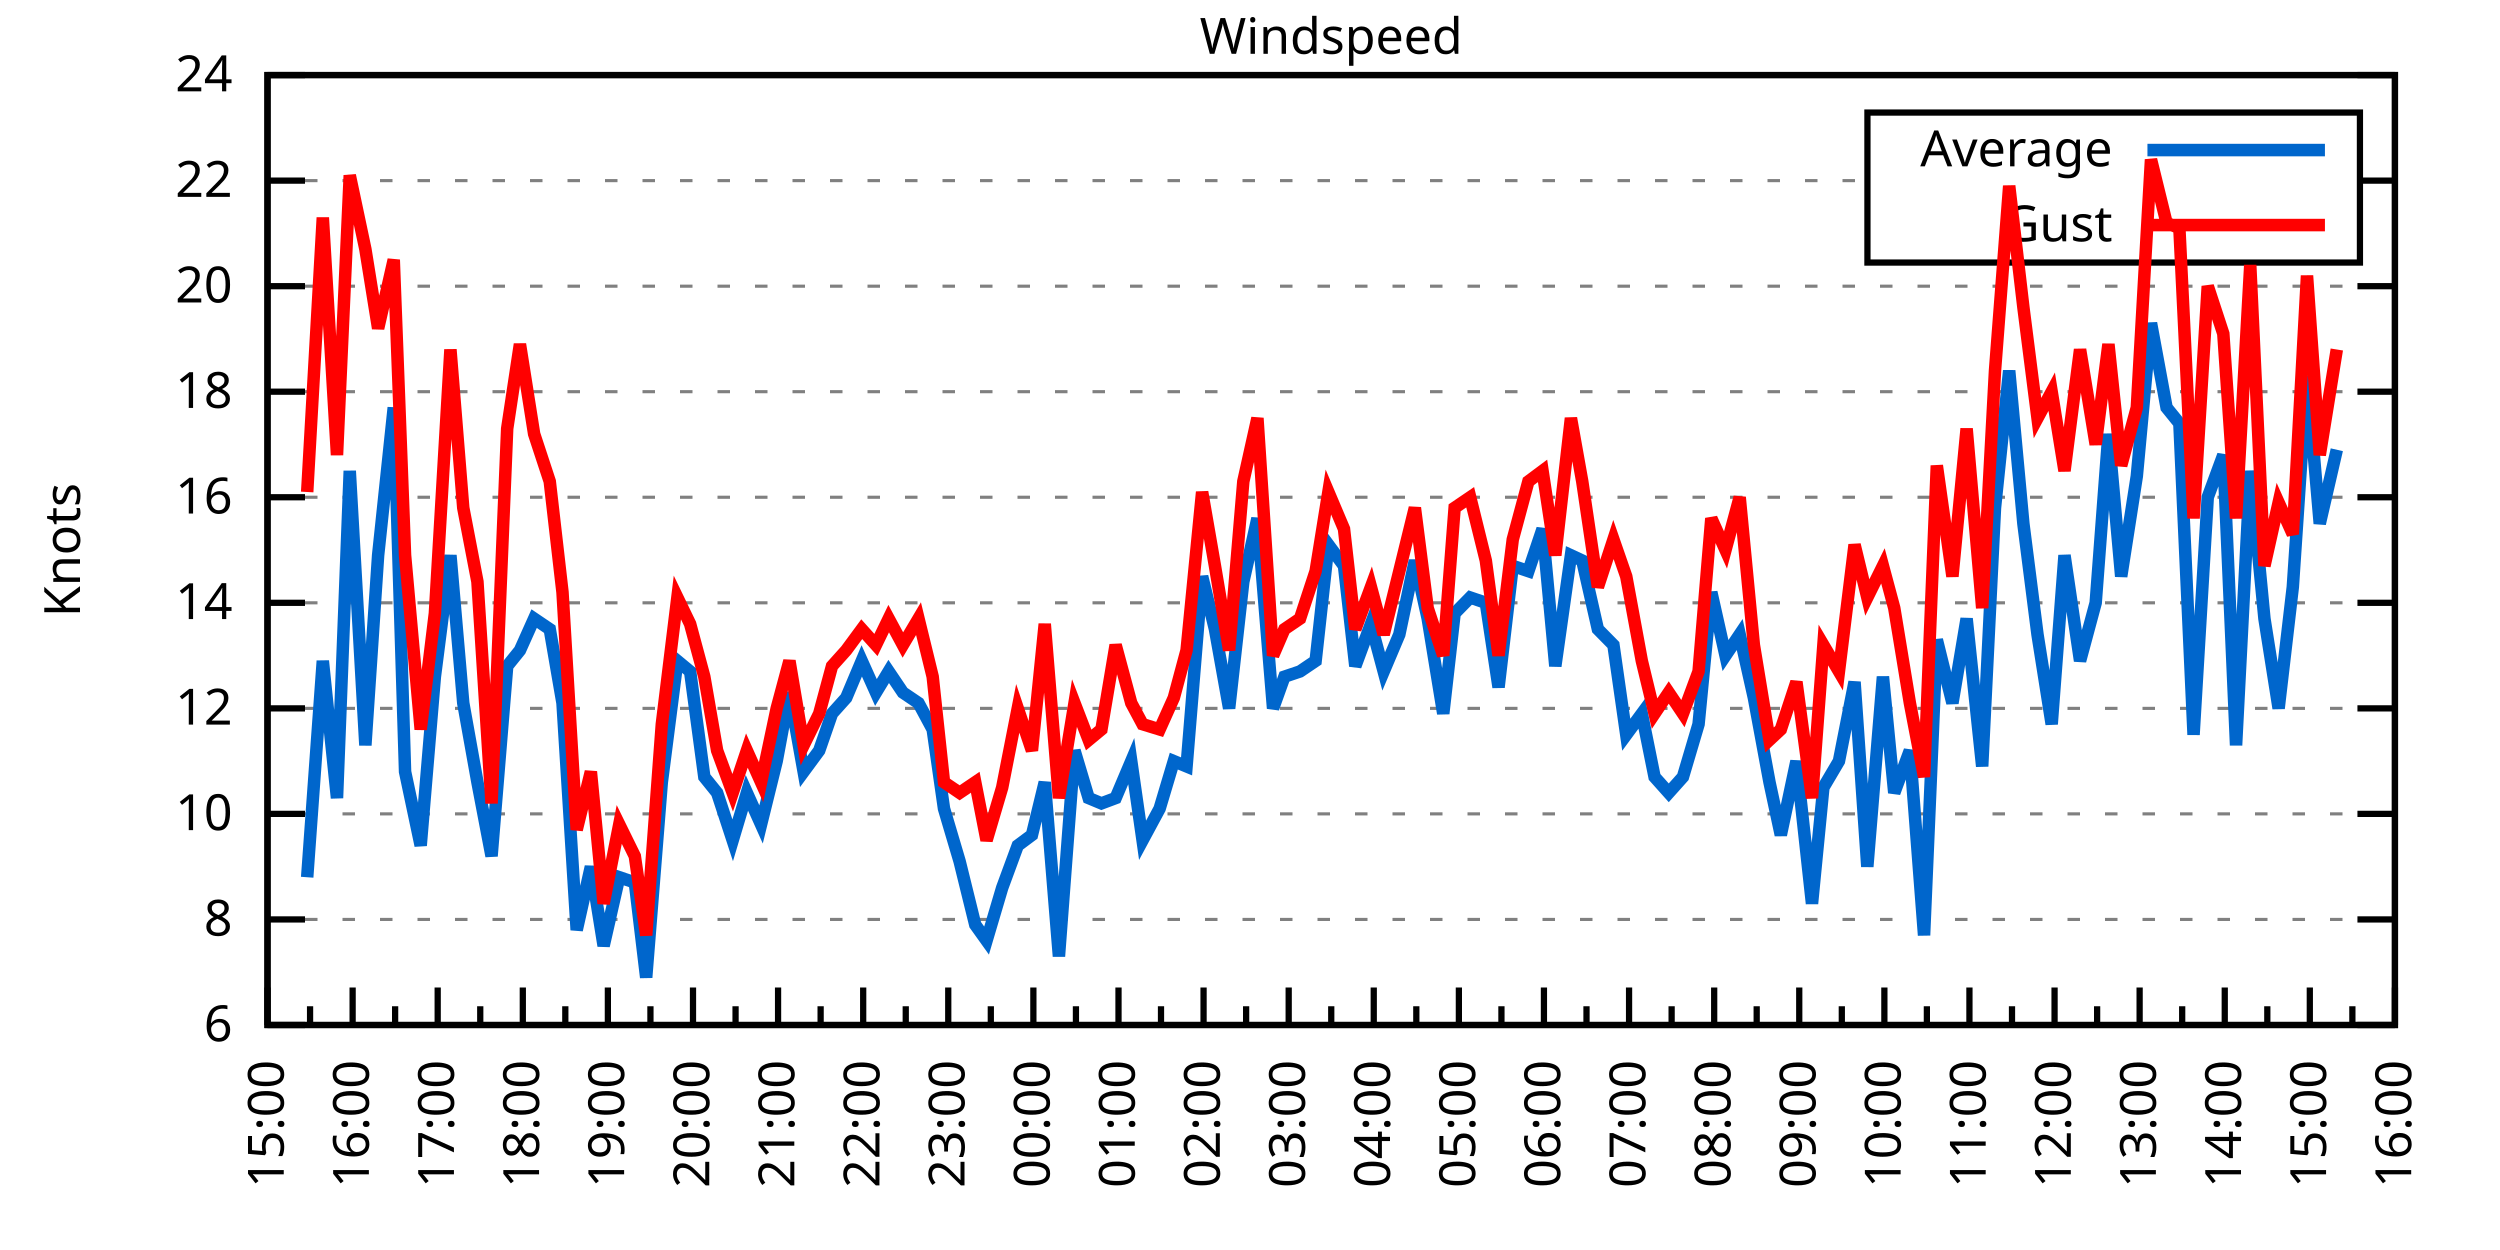
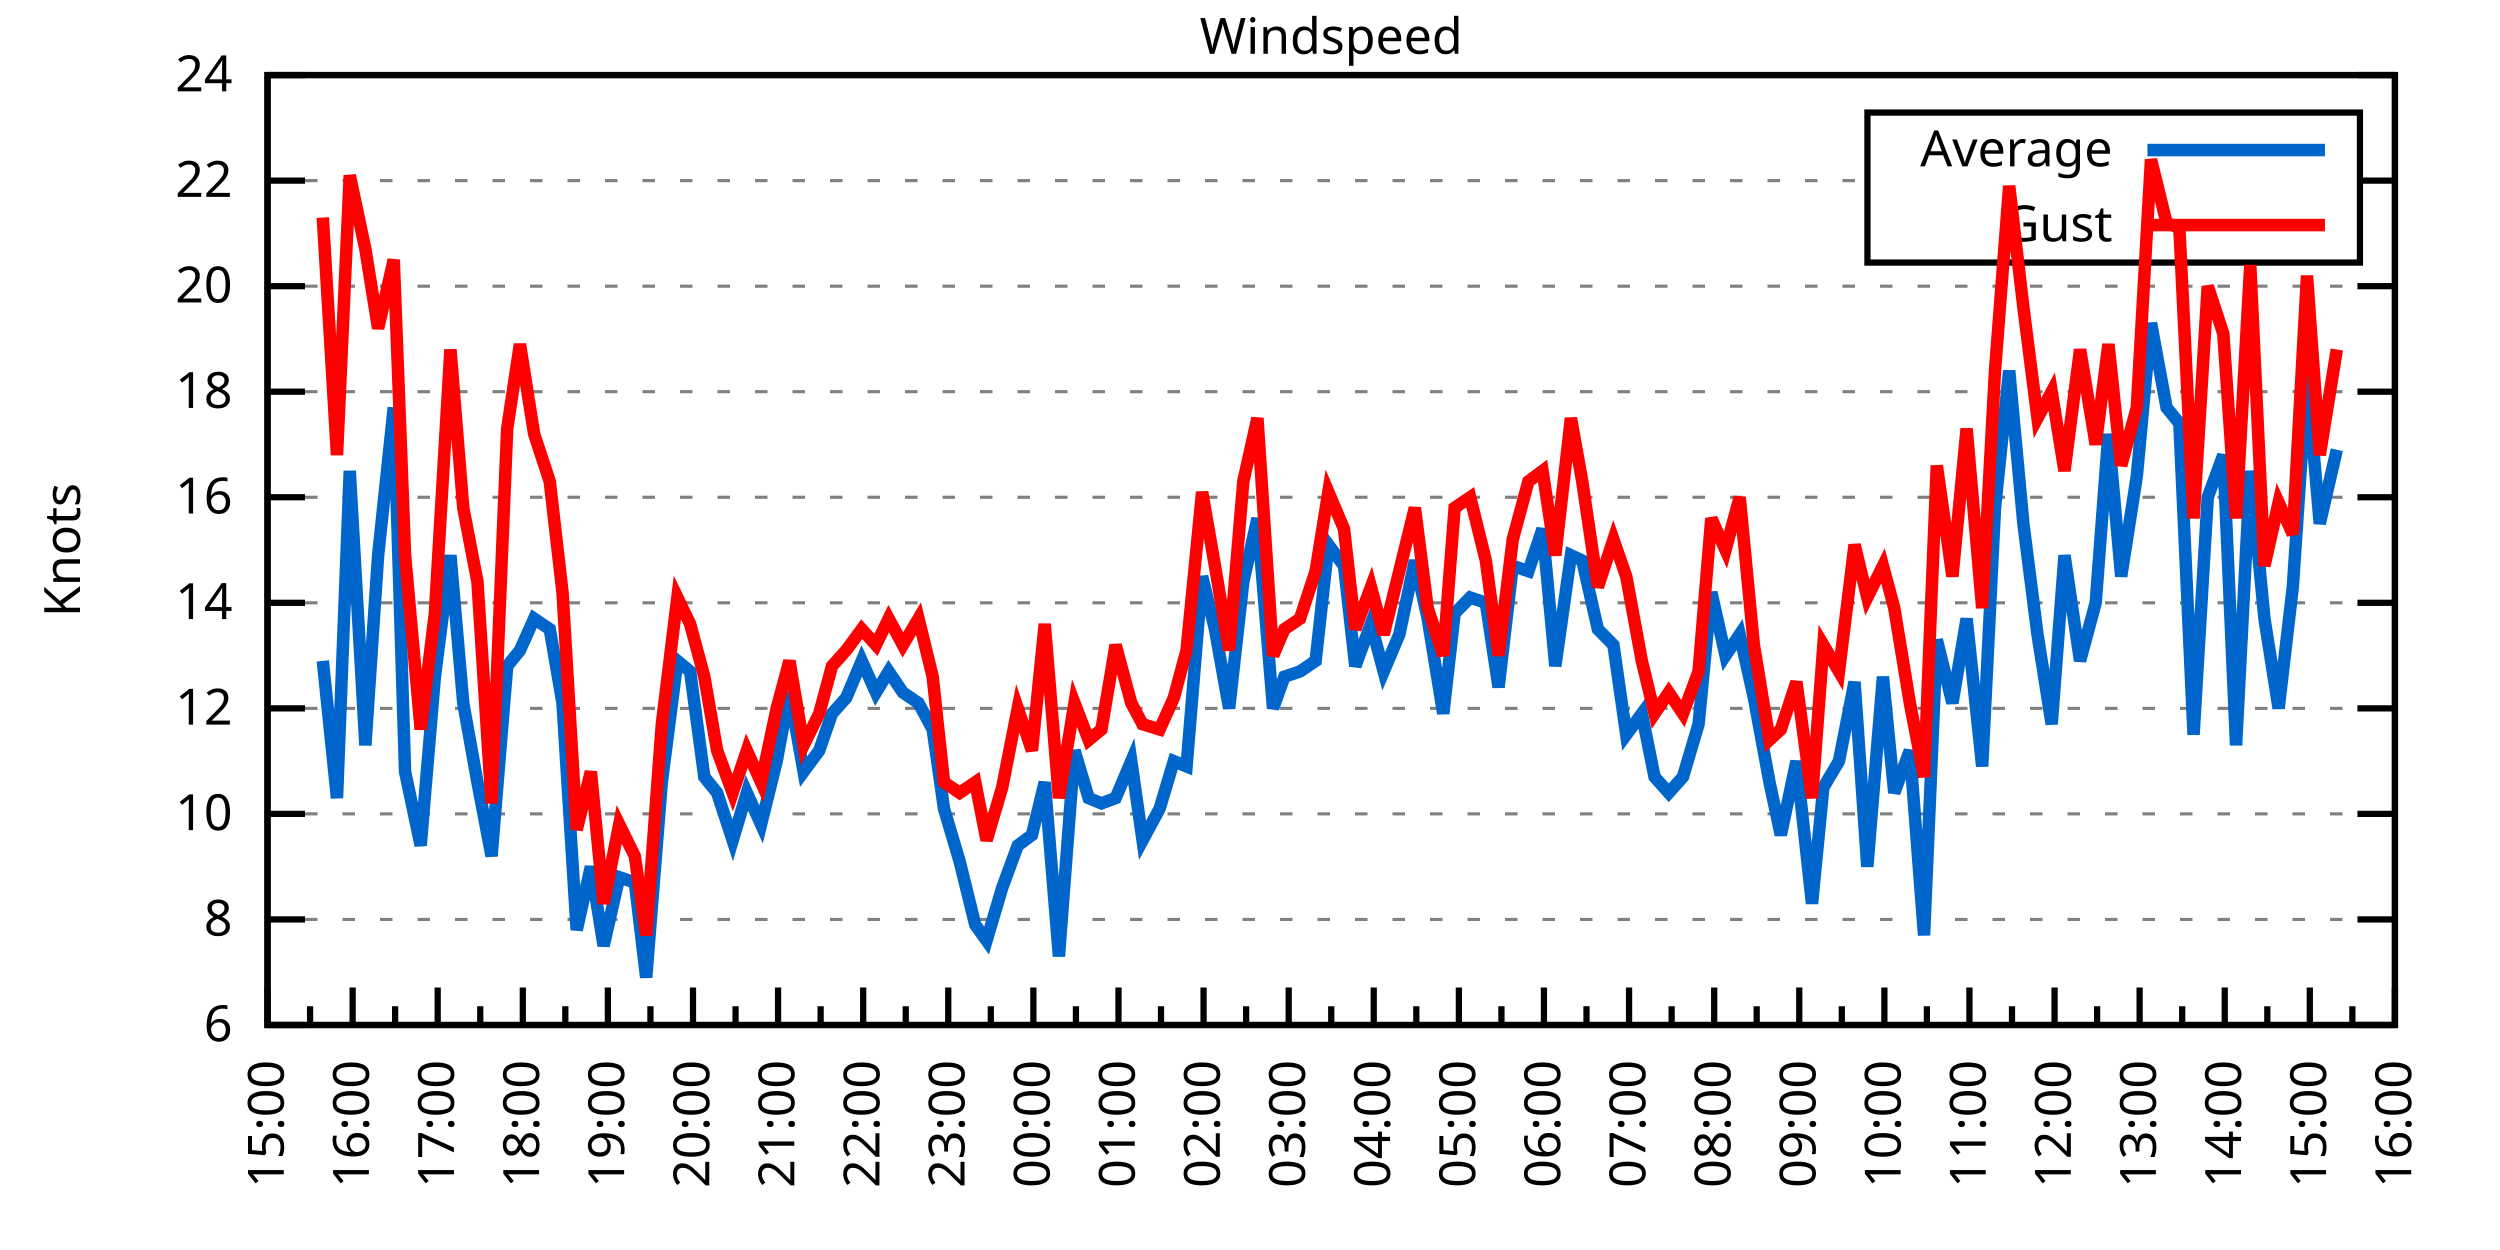
<svg xmlns="http://www.w3.org/2000/svg" xmlns:xlink="http://www.w3.org/1999/xlink" width="400" height="200" viewBox="0 0 400 200">
  <g id="gnuplot_canvas">
    <rect x="0" y="0" width="400" height="200" fill="none" />
    <defs>
      <circle id="gpDot" r="0.5" stroke-width="0.5" stroke="currentColor" />
      <path id="gpPt0" stroke-width="0.333" stroke="currentColor" d="M-1,0 h2 M0,-1 v2" />
      <path id="gpPt1" stroke-width="0.333" stroke="currentColor" d="M-1,-1 L1,1 M1,-1 L-1,1" />
      <path id="gpPt2" stroke-width="0.333" stroke="currentColor" d="M-1,0 L1,0 M0,-1 L0,1 M-1,-1 L1,1 M-1,1 L1,-1" />
      <rect id="gpPt3" stroke-width="0.333" stroke="currentColor" x="-1" y="-1" width="2" height="2" />
      <rect id="gpPt4" stroke-width="0.333" stroke="currentColor" fill="currentColor" x="-1" y="-1" width="2" height="2" />
      <circle id="gpPt5" stroke-width="0.333" stroke="currentColor" cx="0" cy="0" r="1" />
      <use xlink:href="#gpPt5" id="gpPt6" fill="currentColor" stroke="none" />
      <path id="gpPt7" stroke-width="0.333" stroke="currentColor" d="M0,-1.33 L-1.33,0.67 L1.33,0.67 z" />
      <use xlink:href="#gpPt7" id="gpPt8" fill="currentColor" stroke="none" />
      <use xlink:href="#gpPt7" id="gpPt9" stroke="currentColor" transform="rotate(180)" />
      <use xlink:href="#gpPt9" id="gpPt10" fill="currentColor" stroke="none" />
      <use xlink:href="#gpPt3" id="gpPt11" stroke="currentColor" transform="rotate(45)" />
      <use xlink:href="#gpPt11" id="gpPt12" fill="currentColor" stroke="none" />
      <path id="gpPt13" stroke-width="0.333" stroke="currentColor" d="M0,1.330 L1.265,0.411 L0.782,-1.067 L-0.782,-1.076 L-1.265,0.411 z" />
      <use xlink:href="#gpPt13" id="gpPt14" fill="currentColor" stroke="none" />
      <filter id="textbox" filterUnits="objectBoundingBox" x="0" y="0" height="1" width="1">
        <feFlood flood-color="white" flood-opacity="1" result="bgnd" />
        <feComposite in="SourceGraphic" in2="bgnd" operator="atop" />
      </filter>
      <filter id="greybox" filterUnits="objectBoundingBox" x="0" y="0" height="1" width="1">
        <feFlood flood-color="lightgrey" flood-opacity="1" result="grey" />
        <feComposite in="SourceGraphic" in2="grey" operator="atop" />
      </filter>
    </defs>
    <g fill="none" color="white" stroke="currentColor" stroke-width="1.00" stroke-linecap="butt" stroke-linejoin="miter">
</g>
    <g fill="none" color="black" stroke="currentColor" stroke-width="1.00" stroke-linecap="butt" stroke-linejoin="miter">
      <g stroke="none" shape-rendering="crispEdges">
        <polygon fill="rgb(255, 255, 255)" points="42.80,164.00 383.18,164.00 383.18,12.02 42.80,12.02 " />
      </g>
    </g>
    <g fill="none" color="black" stroke="currentColor" stroke-width="1.00" stroke-linecap="butt" stroke-linejoin="miter">
</g>
    <g fill="none" color="black" stroke="black" stroke-width="0.50" stroke-linecap="butt" stroke-linejoin="miter">
</g>
    <g fill="none" color="gray" stroke="currentColor" stroke-width="0.50" stroke-linecap="butt" stroke-linejoin="miter">
      <path stroke="gray" stroke-dasharray="2,4" class="gridline" d="M42.80,164.00 L383.19,164.00  " />
    </g>
    <g fill="none" color="gray" stroke="gray" stroke-width="1.00" stroke-linecap="butt" stroke-linejoin="miter">
</g>
    <g fill="none" color="black" stroke="currentColor" stroke-width="1.00" stroke-linecap="butt" stroke-linejoin="miter">
      <path stroke="black" d="M42.80,164.00 L48.80,164.00 M383.19,164.00 L377.19,164.00  " />
      <g transform="translate(37.20,166.60)" stroke="none" fill="black" font-family="Sans" font-size="8.00" text-anchor="end">
        <text>
          <tspan font-family="Sans"> 6</tspan>
        </text>
      </g>
    </g>
    <g fill="none" color="black" stroke="currentColor" stroke-width="1.00" stroke-linecap="butt" stroke-linejoin="miter">
</g>
    <g fill="none" color="black" stroke="black" stroke-width="0.50" stroke-linecap="butt" stroke-linejoin="miter">
</g>
    <g fill="none" color="gray" stroke="currentColor" stroke-width="0.50" stroke-linecap="butt" stroke-linejoin="miter">
      <path stroke="gray" stroke-dasharray="2,4" class="gridline" d="M42.80,147.11 L383.19,147.11  " />
    </g>
    <g fill="none" color="gray" stroke="gray" stroke-width="1.00" stroke-linecap="butt" stroke-linejoin="miter">
</g>
    <g fill="none" color="black" stroke="currentColor" stroke-width="1.00" stroke-linecap="butt" stroke-linejoin="miter">
      <path stroke="black" d="M42.80,147.11 L48.80,147.11 M383.19,147.11 L377.19,147.11  " />
      <g transform="translate(37.20,149.71)" stroke="none" fill="black" font-family="Sans" font-size="8.00" text-anchor="end">
        <text>
          <tspan font-family="Sans"> 8</tspan>
        </text>
      </g>
    </g>
    <g fill="none" color="black" stroke="currentColor" stroke-width="1.00" stroke-linecap="butt" stroke-linejoin="miter">
</g>
    <g fill="none" color="black" stroke="black" stroke-width="0.50" stroke-linecap="butt" stroke-linejoin="miter">
</g>
    <g fill="none" color="gray" stroke="currentColor" stroke-width="0.50" stroke-linecap="butt" stroke-linejoin="miter">
      <path stroke="gray" stroke-dasharray="2,4" class="gridline" d="M42.80,130.22 L383.19,130.22  " />
    </g>
    <g fill="none" color="gray" stroke="gray" stroke-width="1.00" stroke-linecap="butt" stroke-linejoin="miter">
</g>
    <g fill="none" color="black" stroke="currentColor" stroke-width="1.00" stroke-linecap="butt" stroke-linejoin="miter">
      <path stroke="black" d="M42.80,130.22 L48.80,130.22 M383.19,130.22 L377.19,130.22  " />
      <g transform="translate(37.20,132.82)" stroke="none" fill="black" font-family="Sans" font-size="8.00" text-anchor="end">
        <text>
          <tspan font-family="Sans"> 10</tspan>
        </text>
      </g>
    </g>
    <g fill="none" color="black" stroke="currentColor" stroke-width="1.00" stroke-linecap="butt" stroke-linejoin="miter">
</g>
    <g fill="none" color="black" stroke="black" stroke-width="0.50" stroke-linecap="butt" stroke-linejoin="miter">
</g>
    <g fill="none" color="gray" stroke="currentColor" stroke-width="0.50" stroke-linecap="butt" stroke-linejoin="miter">
      <path stroke="gray" stroke-dasharray="2,4" class="gridline" d="M42.80,113.34 L383.19,113.34  " />
    </g>
    <g fill="none" color="gray" stroke="gray" stroke-width="1.00" stroke-linecap="butt" stroke-linejoin="miter">
</g>
    <g fill="none" color="black" stroke="currentColor" stroke-width="1.00" stroke-linecap="butt" stroke-linejoin="miter">
      <path stroke="black" d="M42.80,113.34 L48.80,113.34 M383.19,113.34 L377.19,113.34  " />
      <g transform="translate(37.20,115.94)" stroke="none" fill="black" font-family="Sans" font-size="8.00" text-anchor="end">
        <text>
          <tspan font-family="Sans"> 12</tspan>
        </text>
      </g>
    </g>
    <g fill="none" color="black" stroke="currentColor" stroke-width="1.00" stroke-linecap="butt" stroke-linejoin="miter">
</g>
    <g fill="none" color="black" stroke="black" stroke-width="0.50" stroke-linecap="butt" stroke-linejoin="miter">
</g>
    <g fill="none" color="gray" stroke="currentColor" stroke-width="0.50" stroke-linecap="butt" stroke-linejoin="miter">
      <path stroke="gray" stroke-dasharray="2,4" class="gridline" d="M42.80,96.45 L383.19,96.45  " />
    </g>
    <g fill="none" color="gray" stroke="gray" stroke-width="1.00" stroke-linecap="butt" stroke-linejoin="miter">
</g>
    <g fill="none" color="black" stroke="currentColor" stroke-width="1.00" stroke-linecap="butt" stroke-linejoin="miter">
      <path stroke="black" d="M42.80,96.45 L48.80,96.45 M383.19,96.45 L377.19,96.45  " />
      <g transform="translate(37.20,99.05)" stroke="none" fill="black" font-family="Sans" font-size="8.00" text-anchor="end">
        <text>
          <tspan font-family="Sans"> 14</tspan>
        </text>
      </g>
    </g>
    <g fill="none" color="black" stroke="currentColor" stroke-width="1.00" stroke-linecap="butt" stroke-linejoin="miter">
</g>
    <g fill="none" color="black" stroke="black" stroke-width="0.50" stroke-linecap="butt" stroke-linejoin="miter">
</g>
    <g fill="none" color="gray" stroke="currentColor" stroke-width="0.50" stroke-linecap="butt" stroke-linejoin="miter">
      <path stroke="gray" stroke-dasharray="2,4" class="gridline" d="M42.80,79.56 L383.19,79.56  " />
    </g>
    <g fill="none" color="gray" stroke="gray" stroke-width="1.00" stroke-linecap="butt" stroke-linejoin="miter">
</g>
    <g fill="none" color="black" stroke="currentColor" stroke-width="1.00" stroke-linecap="butt" stroke-linejoin="miter">
      <path stroke="black" d="M42.80,79.56 L48.80,79.56 M383.19,79.56 L377.19,79.56  " />
      <g transform="translate(37.20,82.16)" stroke="none" fill="black" font-family="Sans" font-size="8.00" text-anchor="end">
        <text>
          <tspan font-family="Sans"> 16</tspan>
        </text>
      </g>
    </g>
    <g fill="none" color="black" stroke="currentColor" stroke-width="1.00" stroke-linecap="butt" stroke-linejoin="miter">
</g>
    <g fill="none" color="black" stroke="black" stroke-width="0.50" stroke-linecap="butt" stroke-linejoin="miter">
</g>
    <g fill="none" color="gray" stroke="currentColor" stroke-width="0.50" stroke-linecap="butt" stroke-linejoin="miter">
      <path stroke="gray" stroke-dasharray="2,4" class="gridline" d="M42.80,62.67 L383.19,62.67  " />
    </g>
    <g fill="none" color="gray" stroke="gray" stroke-width="1.00" stroke-linecap="butt" stroke-linejoin="miter">
</g>
    <g fill="none" color="black" stroke="currentColor" stroke-width="1.00" stroke-linecap="butt" stroke-linejoin="miter">
      <path stroke="black" d="M42.80,62.67 L48.80,62.67 M383.19,62.67 L377.19,62.67  " />
      <g transform="translate(37.20,65.27)" stroke="none" fill="black" font-family="Sans" font-size="8.00" text-anchor="end">
        <text>
          <tspan font-family="Sans"> 18</tspan>
        </text>
      </g>
    </g>
    <g fill="none" color="black" stroke="currentColor" stroke-width="1.00" stroke-linecap="butt" stroke-linejoin="miter">
</g>
    <g fill="none" color="black" stroke="black" stroke-width="0.50" stroke-linecap="butt" stroke-linejoin="miter">
</g>
    <g fill="none" color="gray" stroke="currentColor" stroke-width="0.50" stroke-linecap="butt" stroke-linejoin="miter">
      <path stroke="gray" stroke-dasharray="2,4" class="gridline" d="M42.80,45.79 L383.19,45.79  " />
    </g>
    <g fill="none" color="gray" stroke="gray" stroke-width="1.00" stroke-linecap="butt" stroke-linejoin="miter">
</g>
    <g fill="none" color="black" stroke="currentColor" stroke-width="1.00" stroke-linecap="butt" stroke-linejoin="miter">
      <path stroke="black" d="M42.80,45.79 L48.80,45.79 M383.19,45.79 L377.19,45.79  " />
      <g transform="translate(37.20,48.39)" stroke="none" fill="black" font-family="Sans" font-size="8.00" text-anchor="end">
        <text>
          <tspan font-family="Sans"> 20</tspan>
        </text>
      </g>
    </g>
    <g fill="none" color="black" stroke="currentColor" stroke-width="1.00" stroke-linecap="butt" stroke-linejoin="miter">
</g>
    <g fill="none" color="black" stroke="black" stroke-width="0.50" stroke-linecap="butt" stroke-linejoin="miter">
</g>
    <g fill="none" color="gray" stroke="currentColor" stroke-width="0.50" stroke-linecap="butt" stroke-linejoin="miter">
      <path stroke="gray" stroke-dasharray="2,4" class="gridline" d="M42.80,28.90 L298.79,28.90 M377.59,28.90 L383.19,28.90  " />
    </g>
    <g fill="none" color="gray" stroke="gray" stroke-width="1.00" stroke-linecap="butt" stroke-linejoin="miter">
</g>
    <g fill="none" color="black" stroke="currentColor" stroke-width="1.00" stroke-linecap="butt" stroke-linejoin="miter">
      <path stroke="black" d="M42.80,28.90 L48.80,28.90 M383.19,28.90 L377.19,28.90  " />
      <g transform="translate(37.20,31.50)" stroke="none" fill="black" font-family="Sans" font-size="8.00" text-anchor="end">
        <text>
          <tspan font-family="Sans"> 22</tspan>
        </text>
      </g>
    </g>
    <g fill="none" color="black" stroke="currentColor" stroke-width="1.00" stroke-linecap="butt" stroke-linejoin="miter">
</g>
    <g fill="none" color="black" stroke="black" stroke-width="0.50" stroke-linecap="butt" stroke-linejoin="miter">
</g>
    <g fill="none" color="gray" stroke="currentColor" stroke-width="0.50" stroke-linecap="butt" stroke-linejoin="miter">
      <path stroke="gray" stroke-dasharray="2,4" class="gridline" d="M42.80,12.01 L383.19,12.01  " />
    </g>
    <g fill="none" color="gray" stroke="gray" stroke-width="1.00" stroke-linecap="butt" stroke-linejoin="miter">
</g>
    <g fill="none" color="black" stroke="currentColor" stroke-width="1.00" stroke-linecap="butt" stroke-linejoin="miter">
      <path stroke="black" d="M42.80,12.01 L48.80,12.01 M383.19,12.01 L377.19,12.01  " />
      <g transform="translate(37.20,14.61)" stroke="none" fill="black" font-family="Sans" font-size="8.00" text-anchor="end">
        <text>
          <tspan font-family="Sans"> 24</tspan>
        </text>
      </g>
    </g>
    <g fill="none" color="black" stroke="currentColor" stroke-width="1.00" stroke-linecap="butt" stroke-linejoin="miter">
      <path stroke="black" d="M42.80,164.00 L42.80,158.00  " />
      <g transform="translate(45.40,169.60) rotate(270)" stroke="none" fill="black" font-family="Sans" font-size="8.00" text-anchor="end">
        <text>
          <tspan font-family="Sans">15:00</tspan>
        </text>
      </g>
    </g>
    <g fill="none" color="black" stroke="currentColor" stroke-width="1.00" stroke-linecap="butt" stroke-linejoin="miter">
      <path stroke="black" d="M49.61,164.00 L49.61,161.00 M56.42,164.00 L56.42,158.00  " />
      <g transform="translate(59.02,169.60) rotate(270)" stroke="none" fill="black" font-family="Sans" font-size="8.00" text-anchor="end">
        <text>
          <tspan font-family="Sans">16:00</tspan>
        </text>
      </g>
    </g>
    <g fill="none" color="black" stroke="currentColor" stroke-width="1.00" stroke-linecap="butt" stroke-linejoin="miter">
      <path stroke="black" d="M63.22,164.00 L63.22,161.00 M70.03,164.00 L70.03,158.00  " />
      <g transform="translate(72.63,169.60) rotate(270)" stroke="none" fill="black" font-family="Sans" font-size="8.00" text-anchor="end">
        <text>
          <tspan font-family="Sans">17:00</tspan>
        </text>
      </g>
    </g>
    <g fill="none" color="black" stroke="currentColor" stroke-width="1.00" stroke-linecap="butt" stroke-linejoin="miter">
      <path stroke="black" d="M76.84,164.00 L76.84,161.00 M83.65,164.00 L83.65,158.00  " />
      <g transform="translate(86.25,169.60) rotate(270)" stroke="none" fill="black" font-family="Sans" font-size="8.00" text-anchor="end">
        <text>
          <tspan font-family="Sans">18:00</tspan>
        </text>
      </g>
    </g>
    <g fill="none" color="black" stroke="currentColor" stroke-width="1.00" stroke-linecap="butt" stroke-linejoin="miter">
      <path stroke="black" d="M90.45,164.00 L90.45,161.00 M97.26,164.00 L97.26,158.00  " />
      <g transform="translate(99.86,169.60) rotate(270)" stroke="none" fill="black" font-family="Sans" font-size="8.00" text-anchor="end">
        <text>
          <tspan font-family="Sans">19:00</tspan>
        </text>
      </g>
    </g>
    <g fill="none" color="black" stroke="currentColor" stroke-width="1.00" stroke-linecap="butt" stroke-linejoin="miter">
      <path stroke="black" d="M104.07,164.00 L104.07,161.00 M110.88,164.00 L110.88,158.00  " />
      <g transform="translate(113.48,169.60) rotate(270)" stroke="none" fill="black" font-family="Sans" font-size="8.00" text-anchor="end">
        <text>
          <tspan font-family="Sans">20:00</tspan>
        </text>
      </g>
    </g>
    <g fill="none" color="black" stroke="currentColor" stroke-width="1.00" stroke-linecap="butt" stroke-linejoin="miter">
      <path stroke="black" d="M117.69,164.00 L117.69,161.00 M124.49,164.00 L124.49,158.00  " />
      <g transform="translate(127.09,169.60) rotate(270)" stroke="none" fill="black" font-family="Sans" font-size="8.00" text-anchor="end">
        <text>
          <tspan font-family="Sans">21:00</tspan>
        </text>
      </g>
    </g>
    <g fill="none" color="black" stroke="currentColor" stroke-width="1.00" stroke-linecap="butt" stroke-linejoin="miter">
      <path stroke="black" d="M131.30,164.00 L131.30,161.00 M138.11,164.00 L138.11,158.00  " />
      <g transform="translate(140.71,169.60) rotate(270)" stroke="none" fill="black" font-family="Sans" font-size="8.00" text-anchor="end">
        <text>
          <tspan font-family="Sans">22:00</tspan>
        </text>
      </g>
    </g>
    <g fill="none" color="black" stroke="currentColor" stroke-width="1.00" stroke-linecap="butt" stroke-linejoin="miter">
      <path stroke="black" d="M144.92,164.00 L144.92,161.00 M151.72,164.00 L151.72,158.00  " />
      <g transform="translate(154.32,169.60) rotate(270)" stroke="none" fill="black" font-family="Sans" font-size="8.00" text-anchor="end">
        <text>
          <tspan font-family="Sans">23:00</tspan>
        </text>
      </g>
    </g>
    <g fill="none" color="black" stroke="currentColor" stroke-width="1.00" stroke-linecap="butt" stroke-linejoin="miter">
      <path stroke="black" d="M158.53,164.00 L158.53,161.00 M165.34,164.00 L165.34,158.00  " />
      <g transform="translate(167.94,169.60) rotate(270)" stroke="none" fill="black" font-family="Sans" font-size="8.00" text-anchor="end">
        <text>
          <tspan font-family="Sans">00:00</tspan>
        </text>
      </g>
    </g>
    <g fill="none" color="black" stroke="currentColor" stroke-width="1.00" stroke-linecap="butt" stroke-linejoin="miter">
      <path stroke="black" d="M172.15,164.00 L172.15,161.00 M178.96,164.00 L178.96,158.00  " />
      <g transform="translate(181.56,169.60) rotate(270)" stroke="none" fill="black" font-family="Sans" font-size="8.00" text-anchor="end">
        <text>
          <tspan font-family="Sans">01:00</tspan>
        </text>
      </g>
    </g>
    <g fill="none" color="black" stroke="currentColor" stroke-width="1.00" stroke-linecap="butt" stroke-linejoin="miter">
      <path stroke="black" d="M185.76,164.00 L185.76,161.00 M192.57,164.00 L192.57,158.00  " />
      <g transform="translate(195.17,169.60) rotate(270)" stroke="none" fill="black" font-family="Sans" font-size="8.00" text-anchor="end">
        <text>
          <tspan font-family="Sans">02:00</tspan>
        </text>
      </g>
    </g>
    <g fill="none" color="black" stroke="currentColor" stroke-width="1.00" stroke-linecap="butt" stroke-linejoin="miter">
      <path stroke="black" d="M199.38,164.00 L199.38,161.00 M206.19,164.00 L206.19,158.00  " />
      <g transform="translate(208.79,169.60) rotate(270)" stroke="none" fill="black" font-family="Sans" font-size="8.00" text-anchor="end">
        <text>
          <tspan font-family="Sans">03:00</tspan>
        </text>
      </g>
    </g>
    <g fill="none" color="black" stroke="currentColor" stroke-width="1.00" stroke-linecap="butt" stroke-linejoin="miter">
      <path stroke="black" d="M213.00,164.00 L213.00,161.00 M219.80,164.00 L219.80,158.00  " />
      <g transform="translate(222.40,169.60) rotate(270)" stroke="none" fill="black" font-family="Sans" font-size="8.00" text-anchor="end">
        <text>
          <tspan font-family="Sans">04:00</tspan>
        </text>
      </g>
    </g>
    <g fill="none" color="black" stroke="currentColor" stroke-width="1.00" stroke-linecap="butt" stroke-linejoin="miter">
      <path stroke="black" d="M226.61,164.00 L226.61,161.00 M233.42,164.00 L233.42,158.00  " />
      <g transform="translate(236.02,169.60) rotate(270)" stroke="none" fill="black" font-family="Sans" font-size="8.00" text-anchor="end">
        <text>
          <tspan font-family="Sans">05:00</tspan>
        </text>
      </g>
    </g>
    <g fill="none" color="black" stroke="currentColor" stroke-width="1.00" stroke-linecap="butt" stroke-linejoin="miter">
      <path stroke="black" d="M240.23,164.00 L240.23,161.00 M247.03,164.00 L247.03,158.00  " />
      <g transform="translate(249.63,169.60) rotate(270)" stroke="none" fill="black" font-family="Sans" font-size="8.00" text-anchor="end">
        <text>
          <tspan font-family="Sans">06:00</tspan>
        </text>
      </g>
    </g>
    <g fill="none" color="black" stroke="currentColor" stroke-width="1.00" stroke-linecap="butt" stroke-linejoin="miter">
      <path stroke="black" d="M253.84,164.00 L253.84,161.00 M260.65,164.00 L260.65,158.00  " />
      <g transform="translate(263.25,169.60) rotate(270)" stroke="none" fill="black" font-family="Sans" font-size="8.00" text-anchor="end">
        <text>
          <tspan font-family="Sans">07:00</tspan>
        </text>
      </g>
    </g>
    <g fill="none" color="black" stroke="currentColor" stroke-width="1.00" stroke-linecap="butt" stroke-linejoin="miter">
      <path stroke="black" d="M267.46,164.00 L267.46,161.00 M274.27,164.00 L274.27,158.00  " />
      <g transform="translate(276.87,169.60) rotate(270)" stroke="none" fill="black" font-family="Sans" font-size="8.00" text-anchor="end">
        <text>
          <tspan font-family="Sans">08:00</tspan>
        </text>
      </g>
    </g>
    <g fill="none" color="black" stroke="currentColor" stroke-width="1.00" stroke-linecap="butt" stroke-linejoin="miter">
      <path stroke="black" d="M281.07,164.00 L281.07,161.00 M287.88,164.00 L287.88,158.00  " />
      <g transform="translate(290.48,169.60) rotate(270)" stroke="none" fill="black" font-family="Sans" font-size="8.00" text-anchor="end">
        <text>
          <tspan font-family="Sans">09:00</tspan>
        </text>
      </g>
    </g>
    <g fill="none" color="black" stroke="currentColor" stroke-width="1.00" stroke-linecap="butt" stroke-linejoin="miter">
      <path stroke="black" d="M294.69,164.00 L294.69,161.00 M301.50,164.00 L301.50,158.00  " />
      <g transform="translate(304.10,169.60) rotate(270)" stroke="none" fill="black" font-family="Sans" font-size="8.00" text-anchor="end">
        <text>
          <tspan font-family="Sans">10:00</tspan>
        </text>
      </g>
    </g>
    <g fill="none" color="black" stroke="currentColor" stroke-width="1.00" stroke-linecap="butt" stroke-linejoin="miter">
      <path stroke="black" d="M308.30,164.00 L308.30,161.00 M315.11,164.00 L315.11,158.00  " />
      <g transform="translate(317.71,169.60) rotate(270)" stroke="none" fill="black" font-family="Sans" font-size="8.00" text-anchor="end">
        <text>
          <tspan font-family="Sans">11:00</tspan>
        </text>
      </g>
    </g>
    <g fill="none" color="black" stroke="currentColor" stroke-width="1.00" stroke-linecap="butt" stroke-linejoin="miter">
      <path stroke="black" d="M321.92,164.00 L321.92,161.00 M328.73,164.00 L328.73,158.00  " />
      <g transform="translate(331.33,169.60) rotate(270)" stroke="none" fill="black" font-family="Sans" font-size="8.00" text-anchor="end">
        <text>
          <tspan font-family="Sans">12:00</tspan>
        </text>
      </g>
    </g>
    <g fill="none" color="black" stroke="currentColor" stroke-width="1.00" stroke-linecap="butt" stroke-linejoin="miter">
      <path stroke="black" d="M335.54,164.00 L335.54,161.00 M342.34,164.00 L342.34,158.00  " />
      <g transform="translate(344.94,169.60) rotate(270)" stroke="none" fill="black" font-family="Sans" font-size="8.00" text-anchor="end">
        <text>
          <tspan font-family="Sans">13:00</tspan>
        </text>
      </g>
    </g>
    <g fill="none" color="black" stroke="currentColor" stroke-width="1.00" stroke-linecap="butt" stroke-linejoin="miter">
      <path stroke="black" d="M349.15,164.00 L349.15,161.00 M355.96,164.00 L355.96,158.00  " />
      <g transform="translate(358.56,169.60) rotate(270)" stroke="none" fill="black" font-family="Sans" font-size="8.00" text-anchor="end">
        <text>
          <tspan font-family="Sans">14:00</tspan>
        </text>
      </g>
    </g>
    <g fill="none" color="black" stroke="currentColor" stroke-width="1.00" stroke-linecap="butt" stroke-linejoin="miter">
      <path stroke="black" d="M362.77,164.00 L362.77,161.00 M369.57,164.00 L369.57,158.00  " />
      <g transform="translate(372.17,169.60) rotate(270)" stroke="none" fill="black" font-family="Sans" font-size="8.00" text-anchor="end">
        <text>
          <tspan font-family="Sans">15:00</tspan>
        </text>
      </g>
    </g>
    <g fill="none" color="black" stroke="currentColor" stroke-width="1.00" stroke-linecap="butt" stroke-linejoin="miter">
      <path stroke="black" d="M376.38,164.00 L376.38,161.00 M383.19,164.00 L383.19,158.00  " />
      <g transform="translate(385.79,169.60) rotate(270)" stroke="none" fill="black" font-family="Sans" font-size="8.00" text-anchor="end">
        <text>
          <tspan font-family="Sans">16:00</tspan>
        </text>
      </g>
    </g>
    <g fill="none" color="black" stroke="currentColor" stroke-width="1.00" stroke-linecap="butt" stroke-linejoin="miter">
</g>
    <g fill="none" color="black" stroke="currentColor" stroke-width="1.00" stroke-linecap="butt" stroke-linejoin="miter">
      <path stroke="black" d="M42.80,12.01 L42.80,164.00 L383.19,164.00 L383.19,12.01 L42.80,12.01 Z  " />
    </g>
    <g fill="none" color="black" stroke="currentColor" stroke-width="1.00" stroke-linecap="butt" stroke-linejoin="miter">
      <g transform="translate(12.80,88.01) rotate(270)" stroke="none" fill="black" font-family="Sans" font-size="8.00" text-anchor="middle">
        <text>
          <tspan font-family="Sans">Knots</tspan>
        </text>
      </g>
    </g>
    <g fill="none" color="black" stroke="currentColor" stroke-width="1.00" stroke-linecap="butt" stroke-linejoin="miter">
</g>
    <g fill="none" color="black" stroke="currentColor" stroke-width="1.00" stroke-linecap="butt" stroke-linejoin="miter">
      <path stroke="black" d="M298.79,42.01 L298.79,18.01 L377.59,18.01 L377.59,42.01 L298.79,42.01 Z  " />
    </g>
    <g id="Windspeed_plot_1">
      <g fill="none" color="white" stroke="black" stroke-width="2.00" stroke-linecap="butt" stroke-linejoin="miter">
</g>
      <g fill="none" color="black" stroke="currentColor" stroke-width="2.00" stroke-linecap="butt" stroke-linejoin="miter">
        <g transform="translate(337.99,26.61)" stroke="none" fill="black" font-family="Sans" font-size="8.00" text-anchor="end">
          <text>
            <tspan font-family="Sans">Average</tspan>
          </text>
        </g>
      </g>
      <g fill="none" color="black" stroke="currentColor" stroke-width="2.00" stroke-linecap="butt" stroke-linejoin="miter">
-         <path stroke="rgb(  0, 102, 204)" d="M343.59,24.01 L371.99,24.01 M49.15,140.36 L51.65,105.74 L53.92,127.69 L55.96,75.34 L58.46,119.25 L60.50,88.85   L63.00,65.21 L64.81,123.47 L67.31,135.29 L69.58,108.27 L72.07,88.85 L74.12,112.49 L76.39,125.16 L78.65,136.98   L81.15,106.58 L83.19,104.05 L85.46,98.98 L87.96,100.67 L90.00,112.49 L92.27,148.80 L94.54,138.67 L96.58,151.33   L99.08,140.36 L101.57,141.20 L103.39,156.40 L105.89,125.16 L108.38,105.74 L110.42,107.43 L112.69,124.31 L114.74,126.85   L117.23,134.45 L119.50,126.85 L121.77,131.91 L124.27,121.78 L126.31,110.80 L128.58,123.47 L131.07,120.09 L133.12,114.18   L135.39,111.65 L137.88,105.74 L140.15,110.80 L142.19,107.43 L144.46,110.80 L146.96,112.49 L149.23,116.71 L151.04,129.38   L153.54,137.82 L156.04,147.96 L157.85,150.49 L160.35,142.05 L162.84,135.29 L165.11,133.60 L167.16,125.16 L169.43,153.02   L171.92,120.09 L174.19,127.69 L176.23,128.54 L178.50,127.69 L181.00,121.78 L182.81,134.45 L185.54,129.38 L187.81,121.78   L189.85,122.62 L192.34,92.23 L194.39,100.67 L196.66,113.34 L198.93,93.07 L201.19,82.94 L203.69,113.34 L205.51,108.27   L208.00,107.43 L210.50,105.74 L212.54,87.16 L215.04,90.54 L216.85,106.58 L219.35,99.83 L221.39,107.43 L223.89,101.52   L226.38,89.69 L228.43,98.98 L230.92,114.18 L232.74,98.14 L235.23,95.60 L237.73,96.45 L239.77,109.96 L242.04,90.54   L244.54,91.38 L246.81,84.63 L248.85,106.58 L251.35,88.85 L253.16,89.69 L255.66,100.67 L258.15,103.20 L260.20,117.56   L262.69,114.18 L264.73,124.31 L267.00,126.85 L269.27,124.31 L271.77,115.87 L273.81,94.76 L276.08,104.89 L278.35,101.52   L280.62,111.65 L283.12,125.16 L284.93,133.60 L287.43,121.78 L289.92,144.58 L291.74,126.00 L294.23,121.78 L296.73,109.11   L298.77,138.67 L301.27,108.27 L303.08,126.85 L305.58,120.09 L307.85,149.65 L309.89,102.36 L312.39,112.49 L314.66,98.98   L317.15,122.62 L319.20,81.25 L321.47,59.30 L323.74,83.78 L326.00,101.52 L328.27,115.87 L330.32,88.85 L332.81,105.74   L335.31,96.45 L337.35,69.43 L339.39,92.23 L341.89,76.18 L344.16,51.70 L346.65,65.21 L348.70,67.74 L350.97,117.56   L353.24,79.56 L355.73,72.81 L357.77,119.25 L360.04,75.34 L362.31,98.98 L364.58,113.34 L366.85,93.92 L369.12,60.14   L371.16,83.78 L373.89,71.96  " />
+         <path stroke="rgb(  0, 102, 204)" d="M343.59,24.01 L371.99,24.01 M51.65,105.74 L53.92,127.69 L55.96,75.34 L58.46,119.25 L60.50,88.85 L63.00,65.21   L64.81,123.47 L67.31,135.29 L69.58,108.27 L72.07,88.85 L74.12,112.49 L76.39,125.16 L78.65,136.98 L81.15,106.58   L83.19,104.05 L85.46,98.98 L87.96,100.67 L90.00,112.49 L92.27,148.80 L94.54,138.67 L96.58,151.33 L99.08,140.36   L101.57,141.20 L103.39,156.40 L105.89,125.16 L108.38,105.74 L110.42,107.43 L112.69,124.31 L114.74,126.85 L117.23,134.45   L119.50,126.85 L121.77,131.91 L124.27,121.78 L126.31,110.80 L128.58,123.47 L131.07,120.09 L133.12,114.18 L135.39,111.65   L137.88,105.74 L140.15,110.80 L142.19,107.43 L144.46,110.80 L146.96,112.49 L149.23,116.71 L151.04,129.38 L153.54,137.82   L156.04,147.96 L157.85,150.49 L160.35,142.05 L162.84,135.29 L165.11,133.60 L167.16,125.16 L169.43,153.02 L171.92,120.09   L174.19,127.69 L176.23,128.54 L178.50,127.69 L181.00,121.78 L182.81,134.45 L185.54,129.38 L187.81,121.78 L189.85,122.62   L192.34,92.23 L194.39,100.67 L196.66,113.34 L198.93,93.07 L201.19,82.94 L203.69,113.34 L205.51,108.27 L208.00,107.43   L210.50,105.74 L212.54,87.16 L215.04,90.54 L216.85,106.58 L219.35,99.83 L221.39,107.43 L223.89,101.52 L226.38,89.69   L228.43,98.98 L230.92,114.18 L232.74,98.14 L235.23,95.60 L237.73,96.45 L239.77,109.96 L242.04,90.54 L244.54,91.38   L246.81,84.63 L248.85,106.58 L251.35,88.85 L253.16,89.69 L255.66,100.67 L258.15,103.20 L260.20,117.56 L262.69,114.18   L264.73,124.31 L267.00,126.85 L269.27,124.31 L271.77,115.87 L273.81,94.76 L276.08,104.89 L278.35,101.52 L280.62,111.65   L283.12,125.16 L284.93,133.60 L287.43,121.78 L289.92,144.58 L291.74,126.00 L294.23,121.78 L296.73,109.11 L298.77,138.67   L301.27,108.27 L303.08,126.85 L305.58,120.09 L307.85,149.65 L309.89,102.36 L312.39,112.49 L314.66,98.98 L317.15,122.62   L319.20,81.25 L321.47,59.30 L323.74,83.78 L326.00,101.52 L328.27,115.87 L330.32,88.85 L332.81,105.74 L335.31,96.45   L337.35,69.43 L339.39,92.23 L341.89,76.18 L344.16,51.70 L346.65,65.21 L348.70,67.74 L350.97,117.56 L353.24,79.56   L355.73,72.81 L357.77,119.25 L360.04,75.34 L362.31,98.98 L364.58,113.34 L366.85,93.92 L369.12,60.14 L371.16,83.78   L373.89,71.96  " />
      </g>
    </g>
    <g id="Windspeed_plot_2">
      <g fill="none" color="black" stroke="currentColor" stroke-width="2.00" stroke-linecap="butt" stroke-linejoin="miter">
        <g transform="translate(337.99,38.61)" stroke="none" fill="black" font-family="Sans" font-size="8.00" text-anchor="end">
          <text>
            <tspan font-family="Sans">Gust</tspan>
          </text>
        </g>
      </g>
      <g fill="none" color="black" stroke="currentColor" stroke-width="2.00" stroke-linecap="butt" stroke-linejoin="miter">
-         <path stroke="rgb(255,   0,   0)" d="M343.59,36.01 L371.99,36.01 M49.15,78.72 L51.65,34.81 L53.92,72.81 L55.96,28.05 L58.46,39.87 L60.50,52.54   L63.00,41.56 L64.81,88.85 L67.31,116.71 L69.58,98.14 L72.07,55.92 L74.12,81.25 L76.39,93.07 L78.65,128.54   L81.15,68.58 L83.19,55.07 L85.46,69.43 L87.96,77.03 L90.00,94.76 L92.27,132.76 L94.54,123.47 L96.58,144.58   L99.08,131.91 L101.57,136.98 L103.39,149.65 L105.89,115.87 L108.38,95.60 L110.42,99.83 L112.69,108.27 L114.74,120.09   L117.23,126.85 L119.50,120.09 L121.77,125.16 L124.27,113.34 L126.31,105.74 L128.58,119.25 L131.07,114.18 L133.12,106.58   L135.39,104.05 L137.88,100.67 L140.15,103.20 L142.19,98.98 L144.46,103.20 L146.96,98.98 L149.23,108.27 L151.04,125.16   L153.54,126.85 L156.04,125.16 L157.85,134.45 L160.35,126.00 L162.84,113.34 L165.11,120.09 L167.16,99.83 L169.43,127.69   L171.92,112.49 L174.19,118.40 L176.23,116.71 L178.50,103.20 L181.00,112.49 L182.81,115.87 L185.54,116.71 L187.81,111.65   L189.85,104.05 L192.34,78.72 L194.39,90.54 L196.66,104.05 L198.93,77.03 L201.19,66.90 L203.69,104.89 L205.51,100.67   L208.00,98.98 L210.50,91.38 L212.54,78.72 L215.04,84.63 L216.85,100.67 L219.35,93.92 L221.39,101.52 L223.89,91.38   L226.38,81.25 L228.43,97.29 L230.92,104.89 L232.74,81.25 L235.23,79.56 L237.73,89.69 L239.77,104.89 L242.04,86.32   L244.54,77.03 L246.81,75.34 L248.85,88.85 L251.35,66.90 L253.16,77.03 L255.66,93.92 L258.15,86.32 L260.20,92.23   L262.69,105.74 L264.73,114.18 L267.00,110.80 L269.27,114.18 L271.77,107.43 L273.81,82.94 L276.08,88.00 L278.35,79.56   L280.62,103.20 L283.12,118.40 L284.93,116.71 L287.43,109.11 L289.92,127.69 L291.74,103.20 L294.23,107.43 L296.73,87.16   L298.77,95.60 L301.27,90.54 L303.08,97.29 L305.58,112.49 L307.85,124.31 L309.89,74.49 L312.39,92.23 L314.66,68.58   L317.15,97.29 L319.20,59.30 L321.47,29.74 L323.74,49.16 L326.00,66.90 L328.27,62.67 L330.32,75.34 L332.81,55.92   L335.31,71.12 L337.35,55.07 L339.39,74.49 L341.89,65.21 L344.16,25.52 L346.65,35.65 L348.70,36.50 L350.97,82.94   L353.24,45.79 L355.73,53.39 L357.77,82.94 L360.04,42.41 L362.31,90.54 L364.58,80.41 L366.85,85.47 L369.12,44.10   L371.16,72.81 L373.89,55.92  " />
+         <path stroke="rgb(255,   0,   0)" d="M343.59,36.01 L371.99,36.01 M51.65,34.81 L53.92,72.81 L55.96,28.05 L58.46,39.87 L60.50,52.54 L63.00,41.56   L64.81,88.85 L67.31,116.71 L69.58,98.14 L72.07,55.92 L74.12,81.25 L76.39,93.07 L78.65,128.54 L81.15,68.58   L83.19,55.07 L85.46,69.43 L87.96,77.03 L90.00,94.76 L92.27,132.76 L94.54,123.47 L96.58,144.58 L99.08,131.91   L101.57,136.98 L103.39,149.65 L105.89,115.87 L108.38,95.60 L110.42,99.83 L112.69,108.27 L114.74,120.09 L117.23,126.85   L119.50,120.09 L121.77,125.16 L124.27,113.34 L126.31,105.74 L128.58,119.25 L131.07,114.18 L133.12,106.58 L135.39,104.05   L137.88,100.67 L140.15,103.20 L142.19,98.98 L144.46,103.20 L146.96,98.98 L149.23,108.27 L151.04,125.16 L153.54,126.85   L156.04,125.16 L157.85,134.45 L160.35,126.00 L162.84,113.34 L165.11,120.09 L167.16,99.83 L169.43,127.69 L171.92,112.49   L174.19,118.40 L176.23,116.71 L178.50,103.20 L181.00,112.49 L182.81,115.87 L185.54,116.71 L187.81,111.65 L189.85,104.05   L192.34,78.72 L194.39,90.54 L196.66,104.05 L198.93,77.03 L201.19,66.90 L203.69,104.89 L205.51,100.67 L208.00,98.98   L210.50,91.38 L212.54,78.72 L215.04,84.63 L216.85,100.67 L219.35,93.92 L221.39,101.52 L223.89,91.38 L226.38,81.25   L228.43,97.29 L230.92,104.89 L232.74,81.25 L235.23,79.56 L237.73,89.69 L239.77,104.89 L242.04,86.32 L244.54,77.03   L246.81,75.34 L248.85,88.85 L251.35,66.90 L253.16,77.03 L255.66,93.92 L258.15,86.32 L260.20,92.23 L262.69,105.74   L264.73,114.18 L267.00,110.80 L269.27,114.18 L271.77,107.43 L273.81,82.94 L276.08,88.00 L278.35,79.56 L280.62,103.20   L283.12,118.40 L284.93,116.71 L287.43,109.11 L289.92,127.69 L291.74,103.20 L294.23,107.43 L296.73,87.16 L298.77,95.60   L301.27,90.54 L303.08,97.29 L305.58,112.49 L307.85,124.31 L309.89,74.49 L312.39,92.23 L314.66,68.58 L317.15,97.29   L319.20,59.30 L321.47,29.74 L323.74,49.16 L326.00,66.90 L328.27,62.67 L330.32,75.34 L332.81,55.92 L335.31,71.12   L337.35,55.07 L339.39,74.49 L341.89,65.21 L344.16,25.52 L346.65,35.65 L348.70,36.50 L350.97,82.94 L353.24,45.79   L355.73,53.39 L357.77,82.94 L360.04,42.41 L362.31,90.54 L364.58,80.41 L366.85,85.47 L369.12,44.10 L371.16,72.81   L373.89,55.92  " />
      </g>
    </g>
    <g fill="none" color="black" stroke="currentColor" stroke-width="2.00" stroke-linecap="butt" stroke-linejoin="miter">
</g>
    <g fill="none" color="black" stroke="black" stroke-width="1.00" stroke-linecap="butt" stroke-linejoin="miter">
</g>
    <g fill="none" color="black" stroke="currentColor" stroke-width="1.00" stroke-linecap="butt" stroke-linejoin="miter">
      <path stroke="black" d="M42.80,12.01 L42.80,164.00 L383.19,164.00 L383.19,12.01 L42.80,12.01 Z  " />
    </g>
    <g fill="none" color="black" stroke="currentColor" stroke-width="1.00" stroke-linecap="butt" stroke-linejoin="miter">
      <g transform="translate(212.99,8.61)" stroke="none" fill="black" font-family="Sans" font-size="8.00" text-anchor="middle">
        <text>
          <tspan font-family="Sans">Windspeed</tspan>
        </text>
      </g>
    </g>
    <g fill="none" color="black" stroke="currentColor" stroke-width="1.00" stroke-linecap="butt" stroke-linejoin="miter">
</g>
  </g>
</svg>
